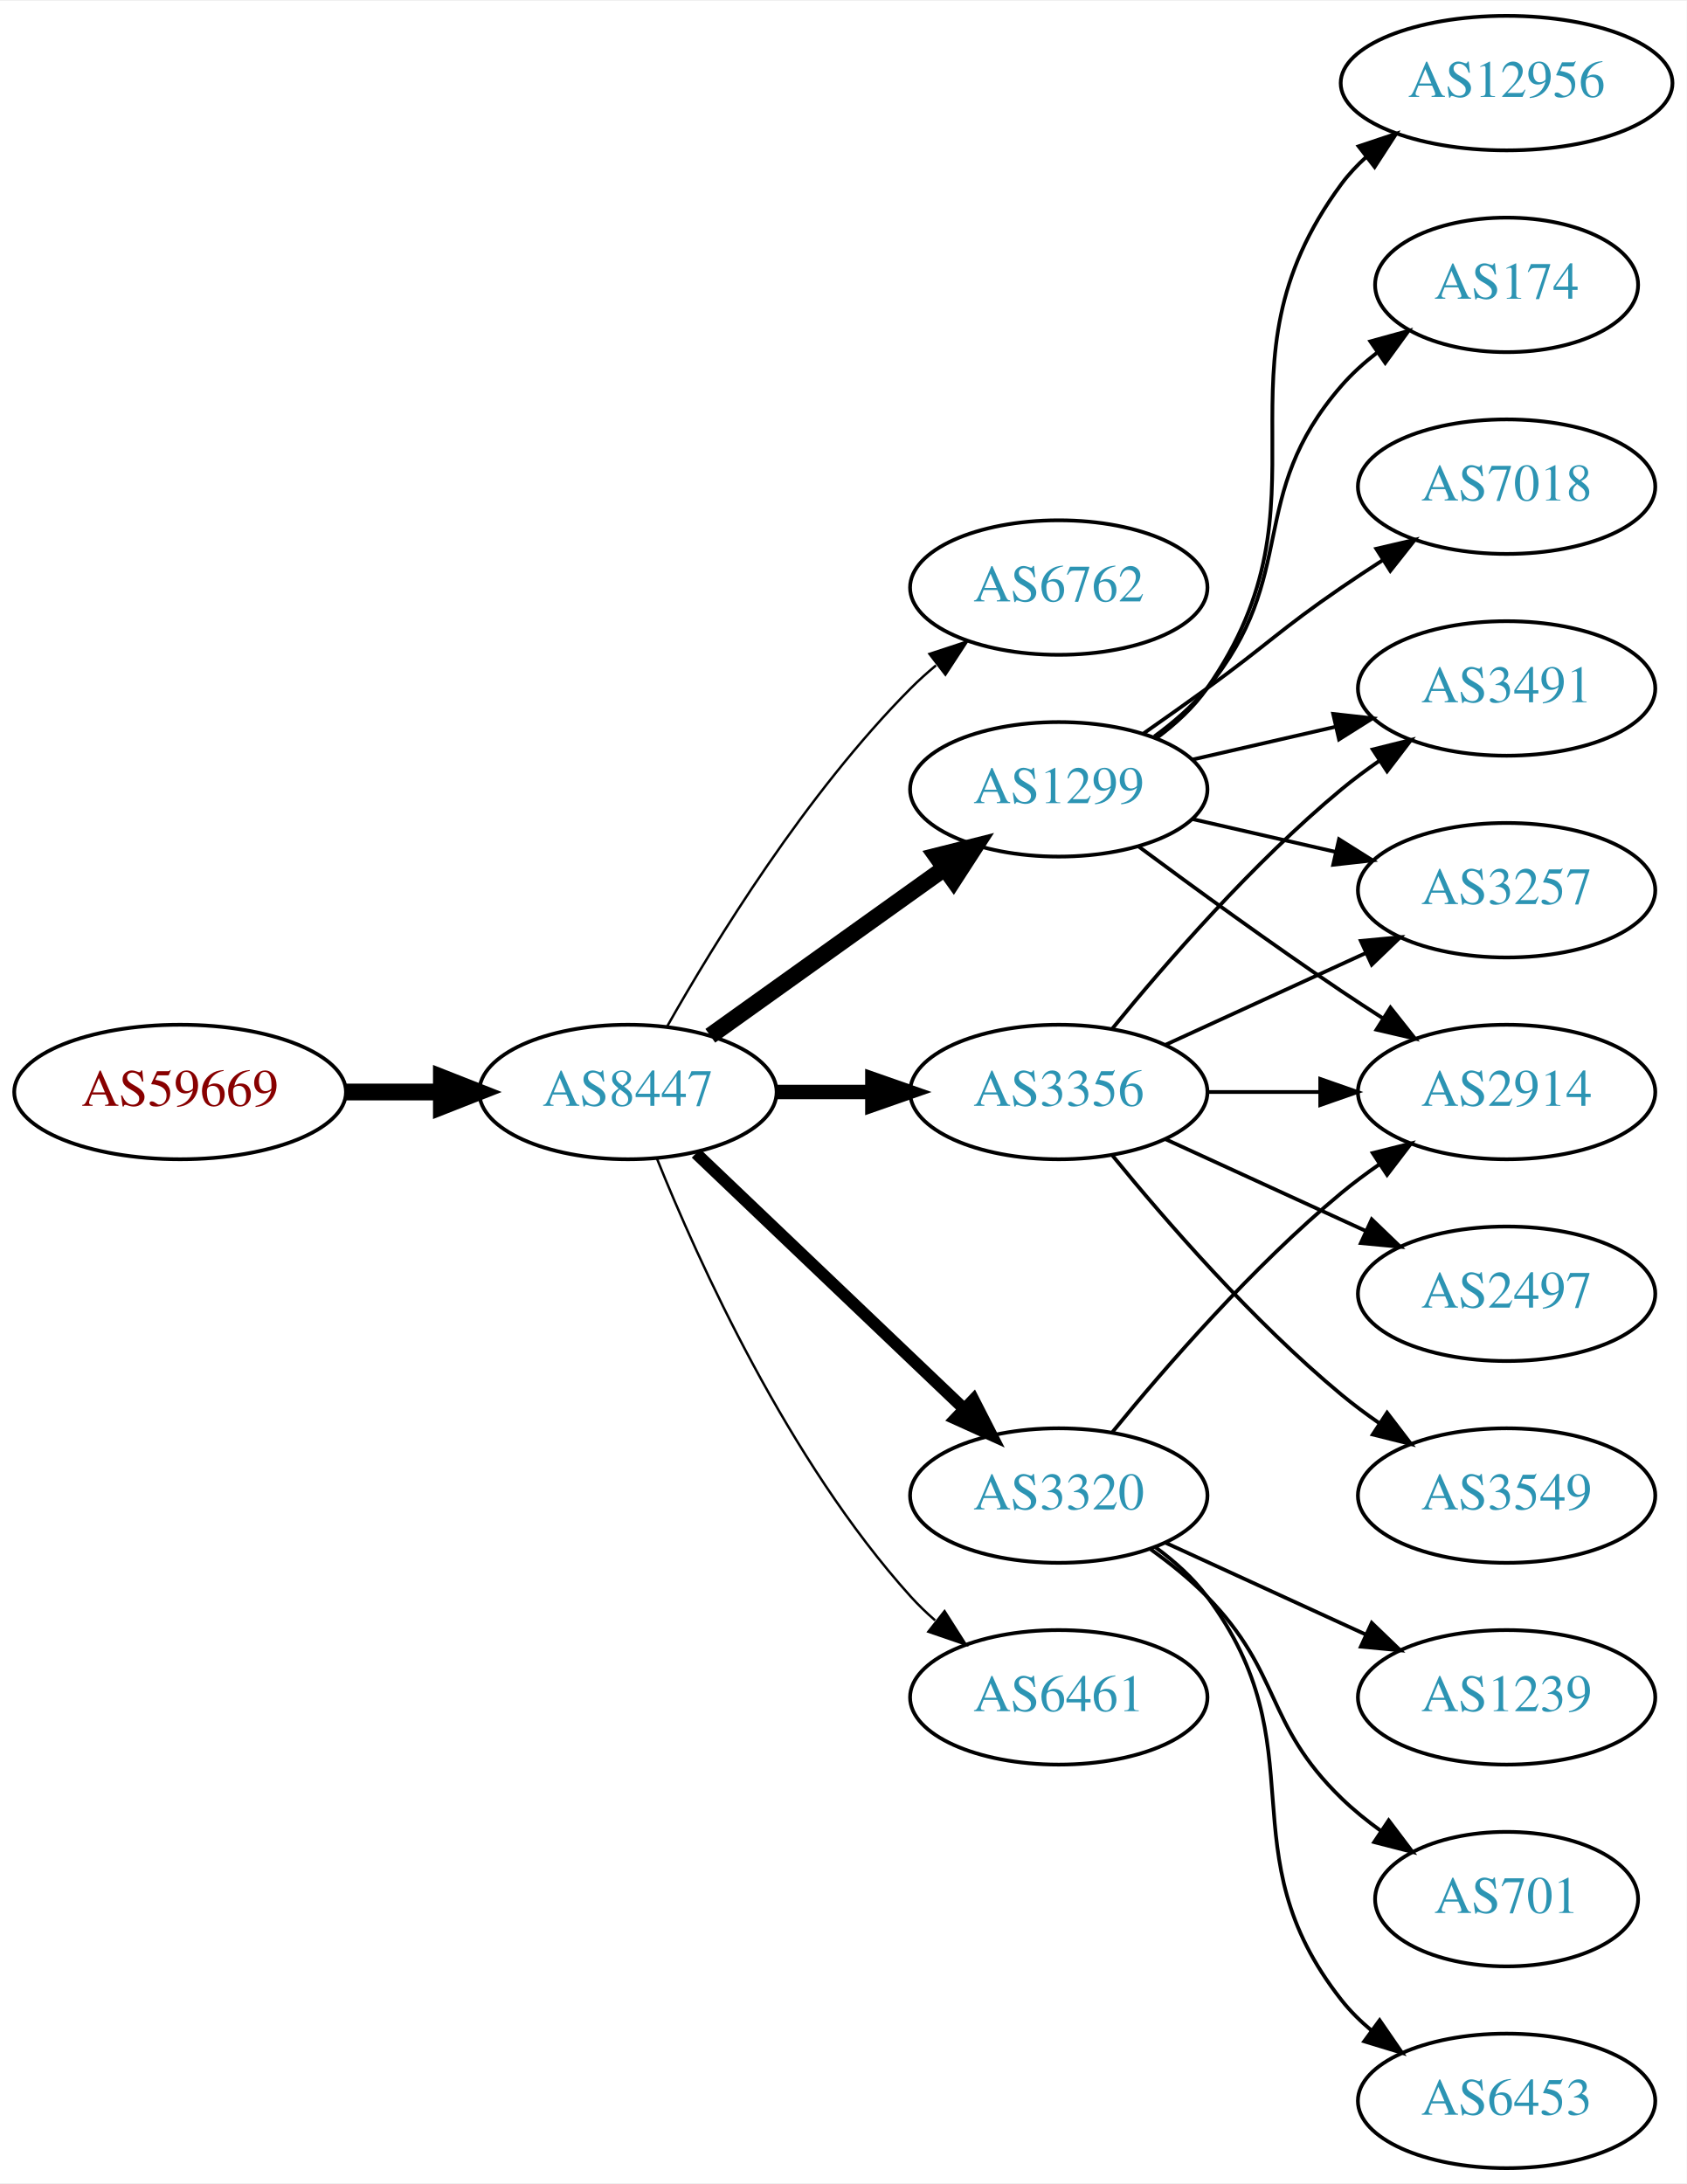
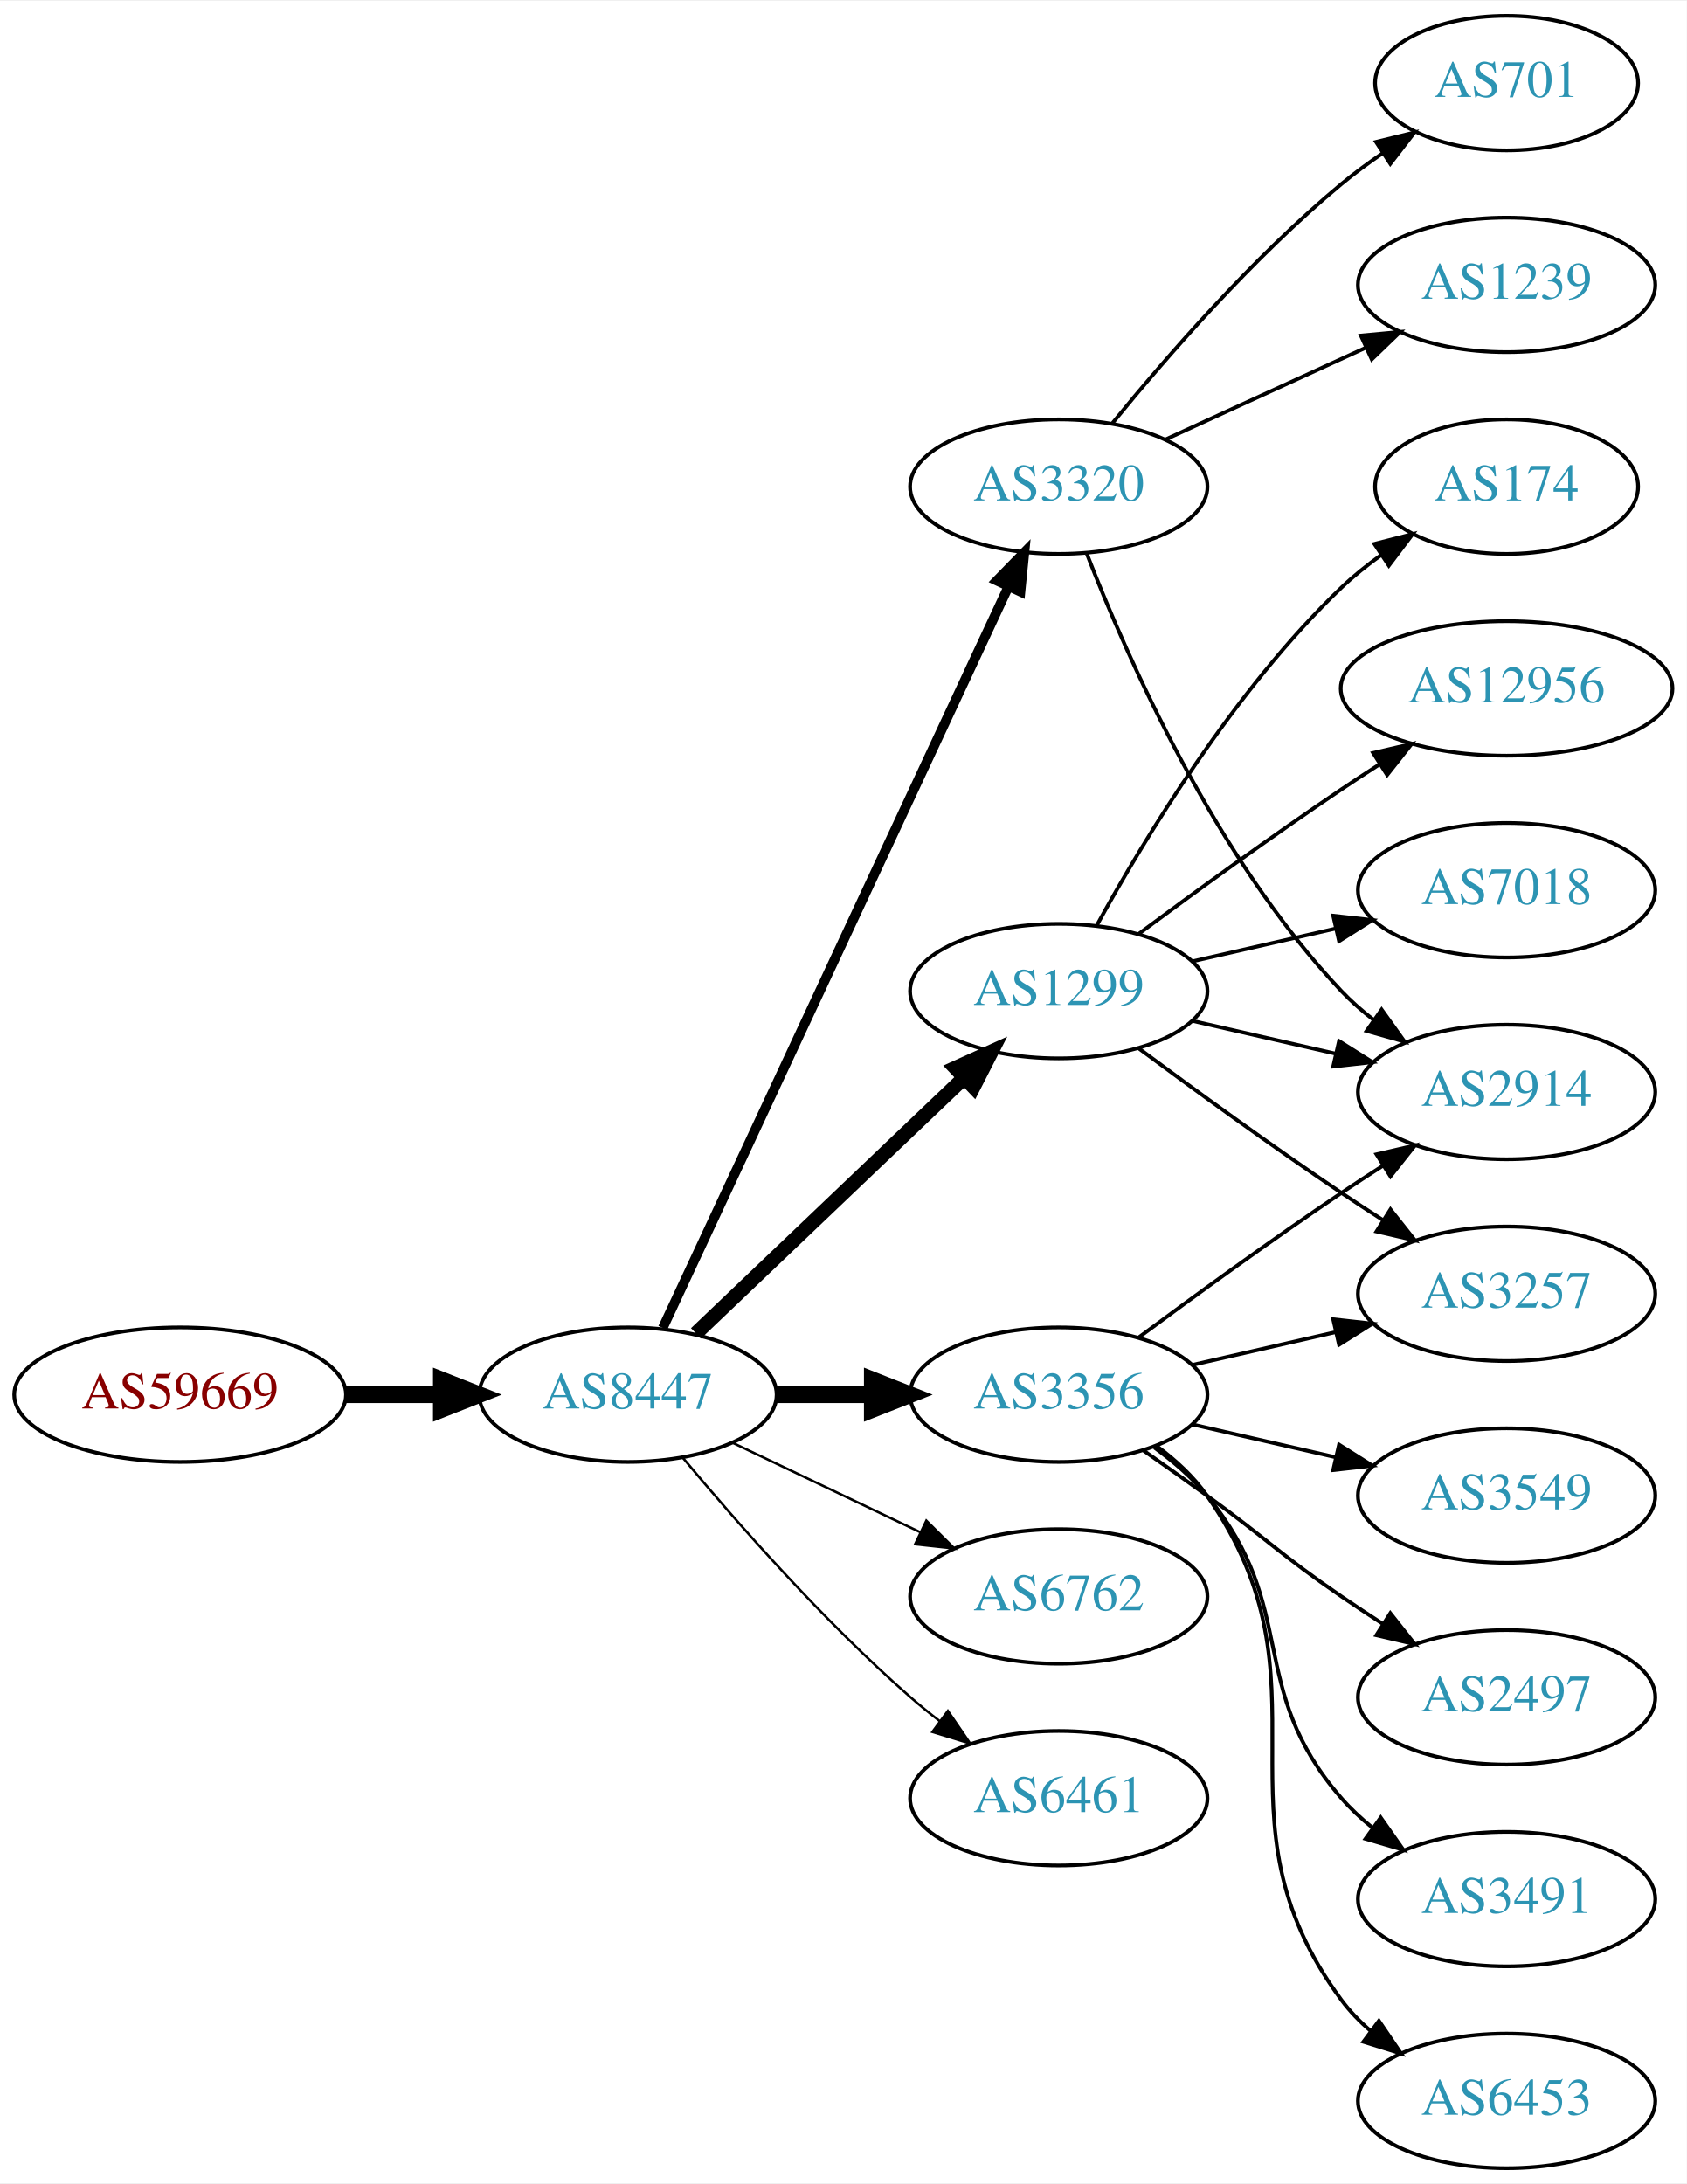
<svg xmlns="http://www.w3.org/2000/svg" xmlns:xlink="http://www.w3.org/1999/xlink" width="451pt" height="584pt" viewBox="0.00 0.00 451.37 584.00">
  <g id="graph0" class="graph" transform="scale(1 1) rotate(0) translate(4 580)">
    <polygon fill="white" stroke="none" points="-4,4 -4,-580 447.37,-580 447.37,4 -4,4" />
    <g id="node1" class="node">
      <g id="a_node1">
        <a xlink:href="/asn/59669" xlink:title="AS59669 ~ TSG Tourismus Salzburg GmbH [AT]">
-           <ellipse fill="#ffffff" stroke="black" cx="44.196" cy="-288" rx="44.393" ry="18" />
-           <text text-anchor="middle" x="44.196" y="-284.3" font-family="Times,serif" font-size="14.00" fill="#880000">AS59669</text>
+           <ellipse fill="#ffffff" stroke="black" cx="44.196" cy="-207" rx="44.393" ry="18" />
+           <text text-anchor="middle" x="44.196" y="-203.3" font-family="Times,serif" font-size="14.00" fill="#880000">AS59669</text>
        </a>
      </g>
    </g>
    <g id="node2" class="node">
      <g id="a_node2">
        <a xlink:href="/asn/8447" xlink:title="AS8447 ~ A1 Telekom Austria AG [AT]">
-           <ellipse fill="#ffffff" stroke="black" cx="164.039" cy="-288" rx="39.794" ry="18" />
-           <text text-anchor="middle" x="164.039" y="-284.3" font-family="Times,serif" font-size="14.00" fill="#2c94b3">AS8447</text>
+           <ellipse fill="#ffffff" stroke="black" cx="164.039" cy="-207" rx="39.794" ry="18" />
+           <text text-anchor="middle" x="164.039" y="-203.3" font-family="Times,serif" font-size="14.00" fill="#2c94b3">AS8447</text>
        </a>
      </g>
    </g>
    <g id="edge1" class="edge">
-       <path fill="none" stroke="black" stroke-width="4.5" d="M88.407,-288C96.72,-288 105.482,-288 113.965,-288" />
-       <polygon fill="black" stroke="black" stroke-width="4.5" points="114.123,-291.938 124.123,-288 114.123,-284.063 114.123,-291.938" />
+       <path fill="none" stroke="black" stroke-width="4.5" d="M88.407,-207C96.72,-207 105.482,-207 113.965,-207" />
+       <polygon fill="black" stroke="black" stroke-width="4.5" points="114.123,-210.938 124.123,-207 114.123,-203.063 114.123,-210.938" />
    </g>
    <g id="node3" class="node">
      <g id="a_node3">
-         <a xlink:href="/asn/6762" xlink:title="AS6762 ~ TELECOM ITALIA SPARKLE S.p.A. [IT]">
-           <ellipse fill="#ffffff" stroke="black" cx="279.332" cy="-423" rx="39.794" ry="18" />
-           <text text-anchor="middle" x="279.332" y="-419.3" font-family="Times,serif" font-size="14.00" fill="#2c94b3">AS6762</text>
+         <a xlink:href="/asn/3356" xlink:title="AS3356 ~ Level 3 Parent, LLC [US]">
+           <ellipse fill="#ffffff" stroke="black" cx="279.332" cy="-207" rx="39.794" ry="18" />
+           <text text-anchor="middle" x="279.332" y="-203.3" font-family="Times,serif" font-size="14.00" fill="#2c94b3">AS3356</text>
        </a>
      </g>
    </g>
    <g id="edge2" class="edge">
-       <path fill="none" stroke="black" stroke-width="0.643" d="M174.498,-305.49C187.28,-328.096 211.712,-367.886 239.685,-396 241.796,-398.121 244.092,-400.188 246.477,-402.171" />
-       <polygon fill="black" stroke="black" stroke-width="0.643" points="244.73,-405.242 254.793,-408.556 248.993,-399.69 244.73,-405.242" />
+       <path fill="none" stroke="black" stroke-width="4.5" d="M203.711,-207C211.914,-207 220.678,-207 229.21,-207" />
+       <polygon fill="black" stroke="black" stroke-width="4.5" points="229.449,-210.938 239.449,-207 229.449,-203.063 229.449,-210.938" />
    </g>
    <g id="node4" class="node">
      <g id="a_node4">
-         <a xlink:href="/asn/3356" xlink:title="AS3356 ~ Level 3 Parent, LLC [US]">
-           <ellipse fill="#ffffff" stroke="black" cx="279.332" cy="-288" rx="39.794" ry="18" />
-           <text text-anchor="middle" x="279.332" y="-284.3" font-family="Times,serif" font-size="14.00" fill="#2c94b3">AS3356</text>
+         <a xlink:href="/asn/1299" xlink:title="AS1299 ~ Telia Carrier [EU]">
+           <ellipse fill="#ffffff" stroke="black" cx="279.332" cy="-315" rx="39.794" ry="18" />
+           <text text-anchor="middle" x="279.332" y="-311.3" font-family="Times,serif" font-size="14.00" fill="#2c94b3">AS1299</text>
        </a>
      </g>
    </g>
    <g id="edge3" class="edge">
-       <path fill="none" stroke="black" stroke-width="3.857" d="M203.711,-288C211.914,-288 220.678,-288 229.21,-288" />
-       <polygon fill="black" stroke="black" stroke-width="3.857" points="229.449,-291.5 239.449,-288 229.449,-284.5 229.449,-291.5" />
+       <path fill="none" stroke="black" stroke-width="3.857" d="M182.245,-223.403C201.321,-241.587 232.241,-271.063 253.838,-291.651" />
+       <polygon fill="black" stroke="black" stroke-width="3.857" points="251.681,-294.43 261.334,-298.797 256.511,-289.363 251.681,-294.43" />
    </g>
    <g id="node5" class="node">
      <g id="a_node5">
-         <a xlink:href="/asn/1299" xlink:title="AS1299 ~ Telia Carrier [EU]">
-           <ellipse fill="#ffffff" stroke="black" cx="279.332" cy="-369" rx="39.794" ry="18" />
-           <text text-anchor="middle" x="279.332" y="-365.3" font-family="Times,serif" font-size="14.00" fill="#2c94b3">AS1299</text>
+         <a xlink:href="/asn/6762" xlink:title="AS6762 ~ TELECOM ITALIA SPARKLE S.p.A. [IT]">
+           <ellipse fill="#ffffff" stroke="black" cx="279.332" cy="-153" rx="39.794" ry="18" />
+           <text text-anchor="middle" x="279.332" y="-149.3" font-family="Times,serif" font-size="14.00" fill="#2c94b3">AS6762</text>
        </a>
      </g>
    </g>
    <g id="edge4" class="edge">
-       <path fill="none" stroke="black" stroke-width="4.5" d="M186.083,-303.046C203.697,-315.639 229.036,-333.755 248.701,-347.816" />
-       <polygon fill="black" stroke="black" stroke-width="4.5" points="246.591,-351.147 257.016,-353.76 251.171,-344.741 246.591,-351.147" />
+       <path fill="none" stroke="black" stroke-width="0.643" d="M192.175,-194.066C207.169,-186.919 225.99,-177.948 242.213,-170.215" />
+       <polygon fill="black" stroke="black" stroke-width="0.643" points="243.895,-173.291 251.417,-165.829 240.884,-166.972 243.895,-173.291" />
    </g>
    <g id="node6" class="node">
      <g id="a_node6">
        <a xlink:href="/asn/3320" xlink:title="AS3320 ~ DTAG [DE]">
-           <ellipse fill="#ffffff" stroke="black" cx="279.332" cy="-180" rx="39.794" ry="18" />
-           <text text-anchor="middle" x="279.332" y="-176.3" font-family="Times,serif" font-size="14.00" fill="#2c94b3">AS3320</text>
+           <ellipse fill="#ffffff" stroke="black" cx="279.332" cy="-450" rx="39.794" ry="18" />
+           <text text-anchor="middle" x="279.332" y="-446.3" font-family="Times,serif" font-size="14.00" fill="#2c94b3">AS3320</text>
        </a>
      </g>
    </g>
    <g id="edge5" class="edge">
-       <path fill="none" stroke="black" stroke-width="3.214" d="M182.245,-271.597C201.321,-253.413 232.241,-223.937 253.838,-203.349" />
-       <polygon fill="black" stroke="black" stroke-width="3.214" points="256.511,-205.637 261.334,-196.203 251.681,-200.57 256.511,-205.637" />
+       <path fill="none" stroke="black" stroke-width="2.571" d="M173.369,-224.868C193.059,-267.101 242.559,-373.272 265.849,-423.227" />
+       <polygon fill="black" stroke="black" stroke-width="2.571" points="262.744,-424.849 270.141,-432.433 269.088,-421.891 262.744,-424.849" />
    </g>
    <g id="node7" class="node">
      <g id="a_node7">
        <a xlink:href="/asn/6461" xlink:title="AS6461 ~ Zayo Bandwidth [US]">
-           <ellipse fill="#ffffff" stroke="black" cx="279.332" cy="-126" rx="39.794" ry="18" />
-           <text text-anchor="middle" x="279.332" y="-122.3" font-family="Times,serif" font-size="14.00" fill="#2c94b3">AS6461</text>
+           <ellipse fill="#ffffff" stroke="black" cx="279.332" cy="-99" rx="39.794" ry="18" />
+           <text text-anchor="middle" x="279.332" y="-95.3" font-family="Times,serif" font-size="14.00" fill="#2c94b3">AS6461</text>
        </a>
      </g>
    </g>
    <g id="edge6" class="edge">
-       <path fill="none" stroke="black" stroke-width="0.643" d="M171.786,-270.213C182.837,-242.757 206.891,-189.422 239.685,-153 241.688,-150.776 243.906,-148.637 246.239,-146.603" />
-       <polygon fill="black" stroke="black" stroke-width="0.643" points="248.769,-149.065 254.458,-140.127 244.437,-143.567 248.769,-149.065" />
+       <path fill="none" stroke="black" stroke-width="0.643" d="M178.669,-190.183C192.951,-173.071 216.498,-146.255 239.685,-126 242.151,-123.846 244.789,-121.706 247.487,-119.628" />
+       <polygon fill="black" stroke="black" stroke-width="0.643" points="249.66,-122.375 255.641,-113.63 245.512,-116.736 249.66,-122.375" />
    </g>
    <g id="node8" class="node">
      <g id="a_node8">
+         <a xlink:href="/asn/3257" xlink:title="AS3257 ~ GTT [DE]">
+           <ellipse fill="#ffffff" stroke="black" cx="399.174" cy="-234" rx="39.794" ry="18" />
+           <text text-anchor="middle" x="399.174" y="-230.3" font-family="Times,serif" font-size="14.00" fill="#2c94b3">AS3257</text>
+         </a>
+       </g>
+     </g>
+     <g id="edge7" class="edge">
+       <path fill="none" stroke="black" d="M315.051,-214.955C327.051,-217.704 340.672,-220.825 353.364,-223.733" />
+       <polygon fill="black" stroke="black" points="352.767,-227.187 363.296,-226.009 354.33,-220.364 352.767,-227.187" />
+     </g>
+     <g id="node9" class="node">
+       <g id="a_node9">
        <a xlink:href="/asn/2914" xlink:title="AS2914 ~ NTT America, Inc. [US]">
          <ellipse fill="#ffffff" stroke="black" cx="399.174" cy="-288" rx="39.794" ry="18" />
          <text text-anchor="middle" x="399.174" y="-284.3" font-family="Times,serif" font-size="14.00" fill="#2c94b3">AS2914</text>
        </a>
      </g>
    </g>
-     <g id="edge7" class="edge">
-       <path fill="none" stroke="black" d="M319.244,-288C328.798,-288 339.147,-288 349.11,-288" />
-       <polygon fill="black" stroke="black" points="349.302,-291.5 359.302,-288 349.302,-284.5 349.302,-291.5" />
-     </g>
-     <g id="node9" class="node">
-       <g id="a_node9">
-         <a xlink:href="/asn/2497" xlink:title="AS2497 ~ Internet Initiative Japan Inc. [JP]">
-           <ellipse fill="#ffffff" stroke="black" cx="399.174" cy="-234" rx="39.794" ry="18" />
-           <text text-anchor="middle" x="399.174" y="-230.3" font-family="Times,serif" font-size="14.00" fill="#2c94b3">AS2497</text>
-         </a>
-       </g>
-     </g>
    <g id="edge8" class="edge">
-       <path fill="none" stroke="black" d="M307.96,-275.339C323.917,-268.027 344.188,-258.739 361.471,-250.819" />
-       <polygon fill="black" stroke="black" points="363.085,-253.929 370.718,-246.581 360.169,-247.565 363.085,-253.929" />
+       <path fill="none" stroke="black" d="M300.662,-222.277C315.524,-233.304 336.269,-248.407 354.978,-261 358.527,-263.389 362.277,-265.839 366.026,-268.242" />
+       <polygon fill="black" stroke="black" points="364.352,-271.325 374.674,-273.712 368.094,-265.409 364.352,-271.325" />
    </g>
    <g id="node10" class="node">
      <g id="a_node10">
+         <a xlink:href="/asn/2497" xlink:title="AS2497 ~ Internet Initiative Japan Inc. [JP]">
+           <ellipse fill="#ffffff" stroke="black" cx="399.174" cy="-126" rx="39.794" ry="18" />
+           <text text-anchor="middle" x="399.174" y="-122.3" font-family="Times,serif" font-size="14.00" fill="#2c94b3">AS2497</text>
+         </a>
+       </g>
+     </g>
+     <g id="edge9" class="edge">
+       <path fill="none" stroke="black" d="M302.089,-191.991C307.623,-188.121 313.542,-183.936 318.978,-180 335.178,-168.271 338.483,-164.311 354.978,-153 358.506,-150.581 362.244,-148.111 365.985,-145.698" />
+       <polygon fill="black" stroke="black" points="368.057,-148.528 374.626,-140.216 364.307,-142.618 368.057,-148.528" />
+     </g>
+     <g id="node11" class="node">
+       <g id="a_node11">
+         <a xlink:href="/asn/3491" xlink:title="AS3491 ~ PCCW Global, Inc. [US]">
+           <ellipse fill="#ffffff" stroke="black" cx="399.174" cy="-72" rx="39.794" ry="18" />
+           <text text-anchor="middle" x="399.174" y="-68.3" font-family="Times,serif" font-size="14.00" fill="#2c94b3">AS3491</text>
+         </a>
+       </g>
+     </g>
+     <g id="edge10" class="edge">
+       <path fill="none" stroke="black" d="M304.912,-192.844C310.007,-189.128 315.02,-184.799 318.978,-180 344.043,-149.606 329.144,-128.742 354.978,-99 357.443,-96.162 360.28,-93.523 363.297,-91.094" />
+       <polygon fill="black" stroke="black" points="365.484,-93.833 371.575,-85.164 361.408,-88.142 365.484,-93.833" />
+     </g>
+     <g id="node12" class="node">
+       <g id="a_node12">
+         <a xlink:href="/asn/6453" xlink:title="AS6453 ~ TATA COMMUNICATIONS (AMERICA) INC [US]">
+           <ellipse fill="#ffffff" stroke="black" cx="399.174" cy="-18" rx="39.794" ry="18" />
+           <text text-anchor="middle" x="399.174" y="-14.3" font-family="Times,serif" font-size="14.00" fill="#2c94b3">AS6453</text>
+         </a>
+       </g>
+     </g>
+     <g id="edge11" class="edge">
+       <path fill="none" stroke="black" d="M305.491,-193.284C310.555,-189.545 315.411,-185.096 318.978,-180 354.592,-129.131 318.075,-94.941 354.978,-45 357.212,-41.977 359.894,-39.214 362.815,-36.707" />
+       <polygon fill="black" stroke="black" points="365.01,-39.437 370.959,-30.669 360.841,-33.814 365.01,-39.437" />
+     </g>
+     <g id="node13" class="node">
+       <g id="a_node13">
        <a xlink:href="/asn/3549" xlink:title="AS3549 ~ Level 3 Parent, LLC [US]">
          <ellipse fill="#ffffff" stroke="black" cx="399.174" cy="-180" rx="39.794" ry="18" />
          <text text-anchor="middle" x="399.174" y="-176.3" font-family="Times,serif" font-size="14.00" fill="#2c94b3">AS3549</text>
        </a>
      </g>
    </g>
-     <g id="edge9" class="edge">
-       <path fill="none" stroke="black" d="M293.751,-270.935C307.865,-253.625 331.28,-226.655 354.978,-207 358.194,-204.332 361.695,-201.73 365.265,-199.259" />
-       <polygon fill="black" stroke="black" points="367.189,-202.183 373.622,-193.764 363.343,-196.334 367.189,-202.183" />
-     </g>
-     <g id="node11" class="node">
-       <g id="a_node11">
-         <a xlink:href="/asn/3257" xlink:title="AS3257 ~ GTT [DE]">
-           <ellipse fill="#ffffff" stroke="black" cx="399.174" cy="-342" rx="39.794" ry="18" />
-           <text text-anchor="middle" x="399.174" y="-338.3" font-family="Times,serif" font-size="14.00" fill="#2c94b3">AS3257</text>
-         </a>
-       </g>
-     </g>
-     <g id="edge10" class="edge">
-       <path fill="none" stroke="black" d="M307.96,-300.661C323.917,-307.973 344.188,-317.261 361.471,-325.181" />
-       <polygon fill="black" stroke="black" points="360.169,-328.435 370.718,-329.419 363.085,-322.071 360.169,-328.435" />
-     </g>
-     <g id="node12" class="node">
-       <g id="a_node12">
-         <a xlink:href="/asn/3491" xlink:title="AS3491 ~ PCCW Global, Inc. [US]">
-           <ellipse fill="#ffffff" stroke="black" cx="399.174" cy="-396" rx="39.794" ry="18" />
-           <text text-anchor="middle" x="399.174" y="-392.3" font-family="Times,serif" font-size="14.00" fill="#2c94b3">AS3491</text>
-         </a>
-       </g>
-     </g>
-     <g id="edge11" class="edge">
-       <path fill="none" stroke="black" d="M293.751,-305.065C307.865,-322.375 331.28,-349.345 354.978,-369 358.194,-371.668 361.695,-374.27 365.265,-376.741" />
-       <polygon fill="black" stroke="black" points="363.343,-379.666 373.622,-382.236 367.189,-373.817 363.343,-379.666" />
+     <g id="edge12" class="edge">
+       <path fill="none" stroke="black" d="M315.051,-199.045C327.051,-196.296 340.672,-193.175 353.364,-190.267" />
+       <polygon fill="black" stroke="black" points="354.33,-193.636 363.296,-187.991 352.767,-186.813 354.33,-193.636" />
+     </g>
+     <g id="edge17" class="edge">
+       <path fill="none" stroke="black" d="M300.662,-299.723C315.524,-288.696 336.269,-273.593 354.978,-261 358.527,-258.611 362.277,-256.161 366.026,-253.758" />
+       <polygon fill="black" stroke="black" points="368.094,-256.591 374.674,-248.288 364.352,-250.675 368.094,-256.591" />
    </g>
    <g id="edge16" class="edge">
-       <path fill="none" stroke="black" d="M300.662,-353.723C315.524,-342.696 336.269,-327.593 354.978,-315 358.527,-312.611 362.277,-310.161 366.026,-307.758" />
-       <polygon fill="black" stroke="black" points="368.094,-310.591 374.674,-302.288 364.352,-304.675 368.094,-310.591" />
-     </g>
-     <g id="edge12" class="edge">
-       <path fill="none" stroke="black" d="M315.051,-361.045C327.051,-358.296 340.672,-355.175 353.364,-352.267" />
-       <polygon fill="black" stroke="black" points="354.33,-355.636 363.296,-349.991 352.767,-348.813 354.33,-355.636" />
-     </g>
-     <g id="edge14" class="edge">
-       <path fill="none" stroke="black" d="M315.051,-376.955C327.051,-379.704 340.672,-382.825 353.364,-385.733" />
-       <polygon fill="black" stroke="black" points="352.767,-389.187 363.296,-388.009 354.33,-382.364 352.767,-389.187" />
-     </g>
-     <g id="node13" class="node">
-       <g id="a_node13">
-         <a xlink:href="/asn/12956" xlink:title="AS12956 ~ TELXIUS [ES]">
-           <ellipse fill="#ffffff" stroke="black" cx="399.174" cy="-558" rx="44.393" ry="18" />
-           <text text-anchor="middle" x="399.174" y="-554.3" font-family="Times,serif" font-size="14.00" fill="#2c94b3">AS12956</text>
-         </a>
-       </g>
-     </g>
-     <g id="edge13" class="edge">
-       <path fill="none" stroke="black" d="M305.491,-382.716C310.555,-386.455 315.411,-390.904 318.978,-396 354.592,-446.869 318.075,-481.059 354.978,-531 356.923,-533.632 359.208,-536.067 361.694,-538.307" />
-       <polygon fill="black" stroke="black" points="359.568,-541.087 369.617,-544.445 363.855,-535.554 359.568,-541.087" />
+       <path fill="none" stroke="black" d="M315.051,-307.045C327.051,-304.296 340.672,-301.175 353.364,-298.267" />
+       <polygon fill="black" stroke="black" points="354.33,-301.636 363.296,-295.991 352.767,-294.813 354.33,-301.636" />
    </g>
    <g id="node14" class="node">
      <g id="a_node14">
-         <a xlink:href="/asn/174" xlink:title="AS174 ~ Cogent Communications [US]">
-           <ellipse fill="#ffffff" stroke="black" cx="399.174" cy="-504" rx="35.194" ry="18" />
-           <text text-anchor="middle" x="399.174" y="-500.3" font-family="Times,serif" font-size="14.00" fill="#2c94b3">AS174</text>
-         </a>
-       </g>
-     </g>
-     <g id="edge15" class="edge">
-       <path fill="none" stroke="black" d="M304.912,-383.156C310.007,-386.872 315.02,-391.201 318.978,-396 344.043,-426.394 329.144,-447.258 354.978,-477 357.784,-480.23 361.071,-483.203 364.559,-485.902" />
-       <polygon fill="black" stroke="black" points="362.71,-488.879 372.925,-491.69 366.693,-483.122 362.71,-488.879" />
+         <a xlink:href="/asn/12956" xlink:title="AS12956 ~ TELXIUS [ES]">
+           <ellipse fill="#ffffff" stroke="black" cx="399.174" cy="-396" rx="44.393" ry="18" />
+           <text text-anchor="middle" x="399.174" y="-392.3" font-family="Times,serif" font-size="14.00" fill="#2c94b3">AS12956</text>
+         </a>
+       </g>
+     </g>
+     <g id="edge13" class="edge">
+       <path fill="none" stroke="black" d="M300.662,-330.277C315.524,-341.304 336.269,-356.407 354.978,-369 358.268,-371.215 361.731,-373.482 365.205,-375.715" />
+       <polygon fill="black" stroke="black" points="363.453,-378.748 373.772,-381.148 367.202,-372.837 363.453,-378.748" />
    </g>
    <g id="node15" class="node">
      <g id="a_node15">
        <a xlink:href="/asn/7018" xlink:title="AS7018 ~ AT&amp;T Services, Inc. [US]">
-           <ellipse fill="#ffffff" stroke="black" cx="399.174" cy="-450" rx="39.794" ry="18" />
-           <text text-anchor="middle" x="399.174" y="-446.3" font-family="Times,serif" font-size="14.00" fill="#2c94b3">AS7018</text>
-         </a>
-       </g>
-     </g>
-     <g id="edge17" class="edge">
-       <path fill="none" stroke="black" d="M302.089,-384.009C307.623,-387.879 313.542,-392.064 318.978,-396 335.178,-407.729 338.483,-411.689 354.978,-423 358.506,-425.419 362.244,-427.889 365.985,-430.302" />
-       <polygon fill="black" stroke="black" points="364.307,-433.382 374.626,-435.784 368.057,-427.472 364.307,-433.382" />
-     </g>
-     <g id="edge18" class="edge">
-       <path fill="none" stroke="black" d="M293.751,-197.065C307.865,-214.375 331.28,-241.345 354.978,-261 358.194,-263.668 361.695,-266.27 365.265,-268.741" />
-       <polygon fill="black" stroke="black" points="363.343,-271.666 373.622,-274.236 367.189,-265.817 363.343,-271.666" />
+           <ellipse fill="#ffffff" stroke="black" cx="399.174" cy="-342" rx="39.794" ry="18" />
+           <text text-anchor="middle" x="399.174" y="-338.3" font-family="Times,serif" font-size="14.00" fill="#2c94b3">AS7018</text>
+         </a>
+       </g>
+     </g>
+     <g id="edge14" class="edge">
+       <path fill="none" stroke="black" d="M315.051,-322.955C327.051,-325.704 340.672,-328.825 353.364,-331.733" />
+       <polygon fill="black" stroke="black" points="352.767,-335.187 363.296,-334.009 354.33,-328.364 352.767,-335.187" />
    </g>
    <g id="node16" class="node">
      <g id="a_node16">
-         <a xlink:href="/asn/1239" xlink:title="AS1239 ~ Sprint [US]">
-           <ellipse fill="#ffffff" stroke="black" cx="399.174" cy="-126" rx="39.794" ry="18" />
-           <text text-anchor="middle" x="399.174" y="-122.3" font-family="Times,serif" font-size="14.00" fill="#2c94b3">AS1239</text>
-         </a>
-       </g>
-     </g>
-     <g id="edge19" class="edge">
-       <path fill="none" stroke="black" d="M307.96,-167.339C323.917,-160.027 344.188,-150.739 361.471,-142.819" />
-       <polygon fill="black" stroke="black" points="363.085,-145.929 370.718,-138.581 360.169,-139.565 363.085,-145.929" />
+         <a xlink:href="/asn/174" xlink:title="AS174 ~ Cogent Communications [US]">
+           <ellipse fill="#ffffff" stroke="black" cx="399.174" cy="-450" rx="35.194" ry="18" />
+           <text text-anchor="middle" x="399.174" y="-446.3" font-family="Times,serif" font-size="14.00" fill="#2c94b3">AS174</text>
+         </a>
+       </g>
+     </g>
+     <g id="edge15" class="edge">
+       <path fill="none" stroke="black" d="M289.573,-332.713C302.118,-355.561 326.295,-395.611 354.978,-423 358.232,-426.107 361.899,-429.046 365.685,-431.76" />
+       <polygon fill="black" stroke="black" points="363.788,-434.701 374.054,-437.322 367.663,-428.872 363.788,-434.701" />
+     </g>
+     <g id="edge18" class="edge">
+       <path fill="none" stroke="black" d="M286.855,-432.006C297.605,-404.272 321.262,-350.571 354.978,-315 357.564,-312.272 360.481,-309.706 363.55,-307.323" />
+       <polygon fill="black" stroke="black" points="365.728,-310.07 371.898,-301.457 361.704,-304.342 365.728,-310.07" />
    </g>
    <g id="node17" class="node">
      <g id="a_node17">
-         <a xlink:href="/asn/701" xlink:title="AS701 ~ UUNET [US]">
-           <ellipse fill="#ffffff" stroke="black" cx="399.174" cy="-72" rx="35.194" ry="18" />
-           <text text-anchor="middle" x="399.174" y="-68.3" font-family="Times,serif" font-size="14.00" fill="#2c94b3">AS701</text>
-         </a>
-       </g>
-     </g>
-     <g id="edge20" class="edge">
-       <path fill="none" stroke="black" d="M303.926,-165.611C309.182,-161.852 314.513,-157.563 318.978,-153 339.151,-132.383 334.285,-119.094 354.978,-99 358.206,-95.866 361.857,-92.911 365.635,-90.188" />
-       <polygon fill="black" stroke="black" points="367.614,-93.075 373.995,-84.617 363.732,-87.25 367.614,-93.075" />
+         <a xlink:href="/asn/1239" xlink:title="AS1239 ~ Sprint [US]">
+           <ellipse fill="#ffffff" stroke="black" cx="399.174" cy="-504" rx="39.794" ry="18" />
+           <text text-anchor="middle" x="399.174" y="-500.3" font-family="Times,serif" font-size="14.00" fill="#2c94b3">AS1239</text>
+         </a>
+       </g>
+     </g>
+     <g id="edge19" class="edge">
+       <path fill="none" stroke="black" d="M307.96,-462.661C323.917,-469.973 344.188,-479.261 361.471,-487.181" />
+       <polygon fill="black" stroke="black" points="360.169,-490.435 370.718,-491.419 363.085,-484.071 360.169,-490.435" />
    </g>
    <g id="node18" class="node">
      <g id="a_node18">
-         <a xlink:href="/asn/6453" xlink:title="AS6453 ~ TATA COMMUNICATIONS (AMERICA) INC [US]">
-           <ellipse fill="#ffffff" stroke="black" cx="399.174" cy="-18" rx="39.794" ry="18" />
-           <text text-anchor="middle" x="399.174" y="-14.3" font-family="Times,serif" font-size="14.00" fill="#2c94b3">AS6453</text>
-         </a>
-       </g>
-     </g>
-     <g id="edge21" class="edge">
-       <path fill="none" stroke="black" d="M305.262,-166.118C310.338,-162.389 315.256,-157.984 318.978,-153 349.249,-112.458 323.679,-84.754 354.978,-45 357.303,-42.047 360.047,-39.33 363.006,-36.853" />
-       <polygon fill="black" stroke="black" points="365.199,-39.585 371.203,-30.855 361.065,-33.936 365.199,-39.585" />
+         <a xlink:href="/asn/701" xlink:title="AS701 ~ UUNET [US]">
+           <ellipse fill="#ffffff" stroke="black" cx="399.174" cy="-558" rx="35.194" ry="18" />
+           <text text-anchor="middle" x="399.174" y="-554.3" font-family="Times,serif" font-size="14.00" fill="#2c94b3">AS701</text>
+         </a>
+       </g>
+     </g>
+     <g id="edge20" class="edge">
+       <path fill="none" stroke="black" d="M293.751,-467.065C307.865,-484.375 331.28,-511.345 354.978,-531 358.441,-533.872 362.234,-536.669 366.088,-539.308" />
+       <polygon fill="black" stroke="black" points="364.231,-542.275 374.521,-544.797 368.05,-536.408 364.231,-542.275" />
    </g>
  </g>
</svg>
